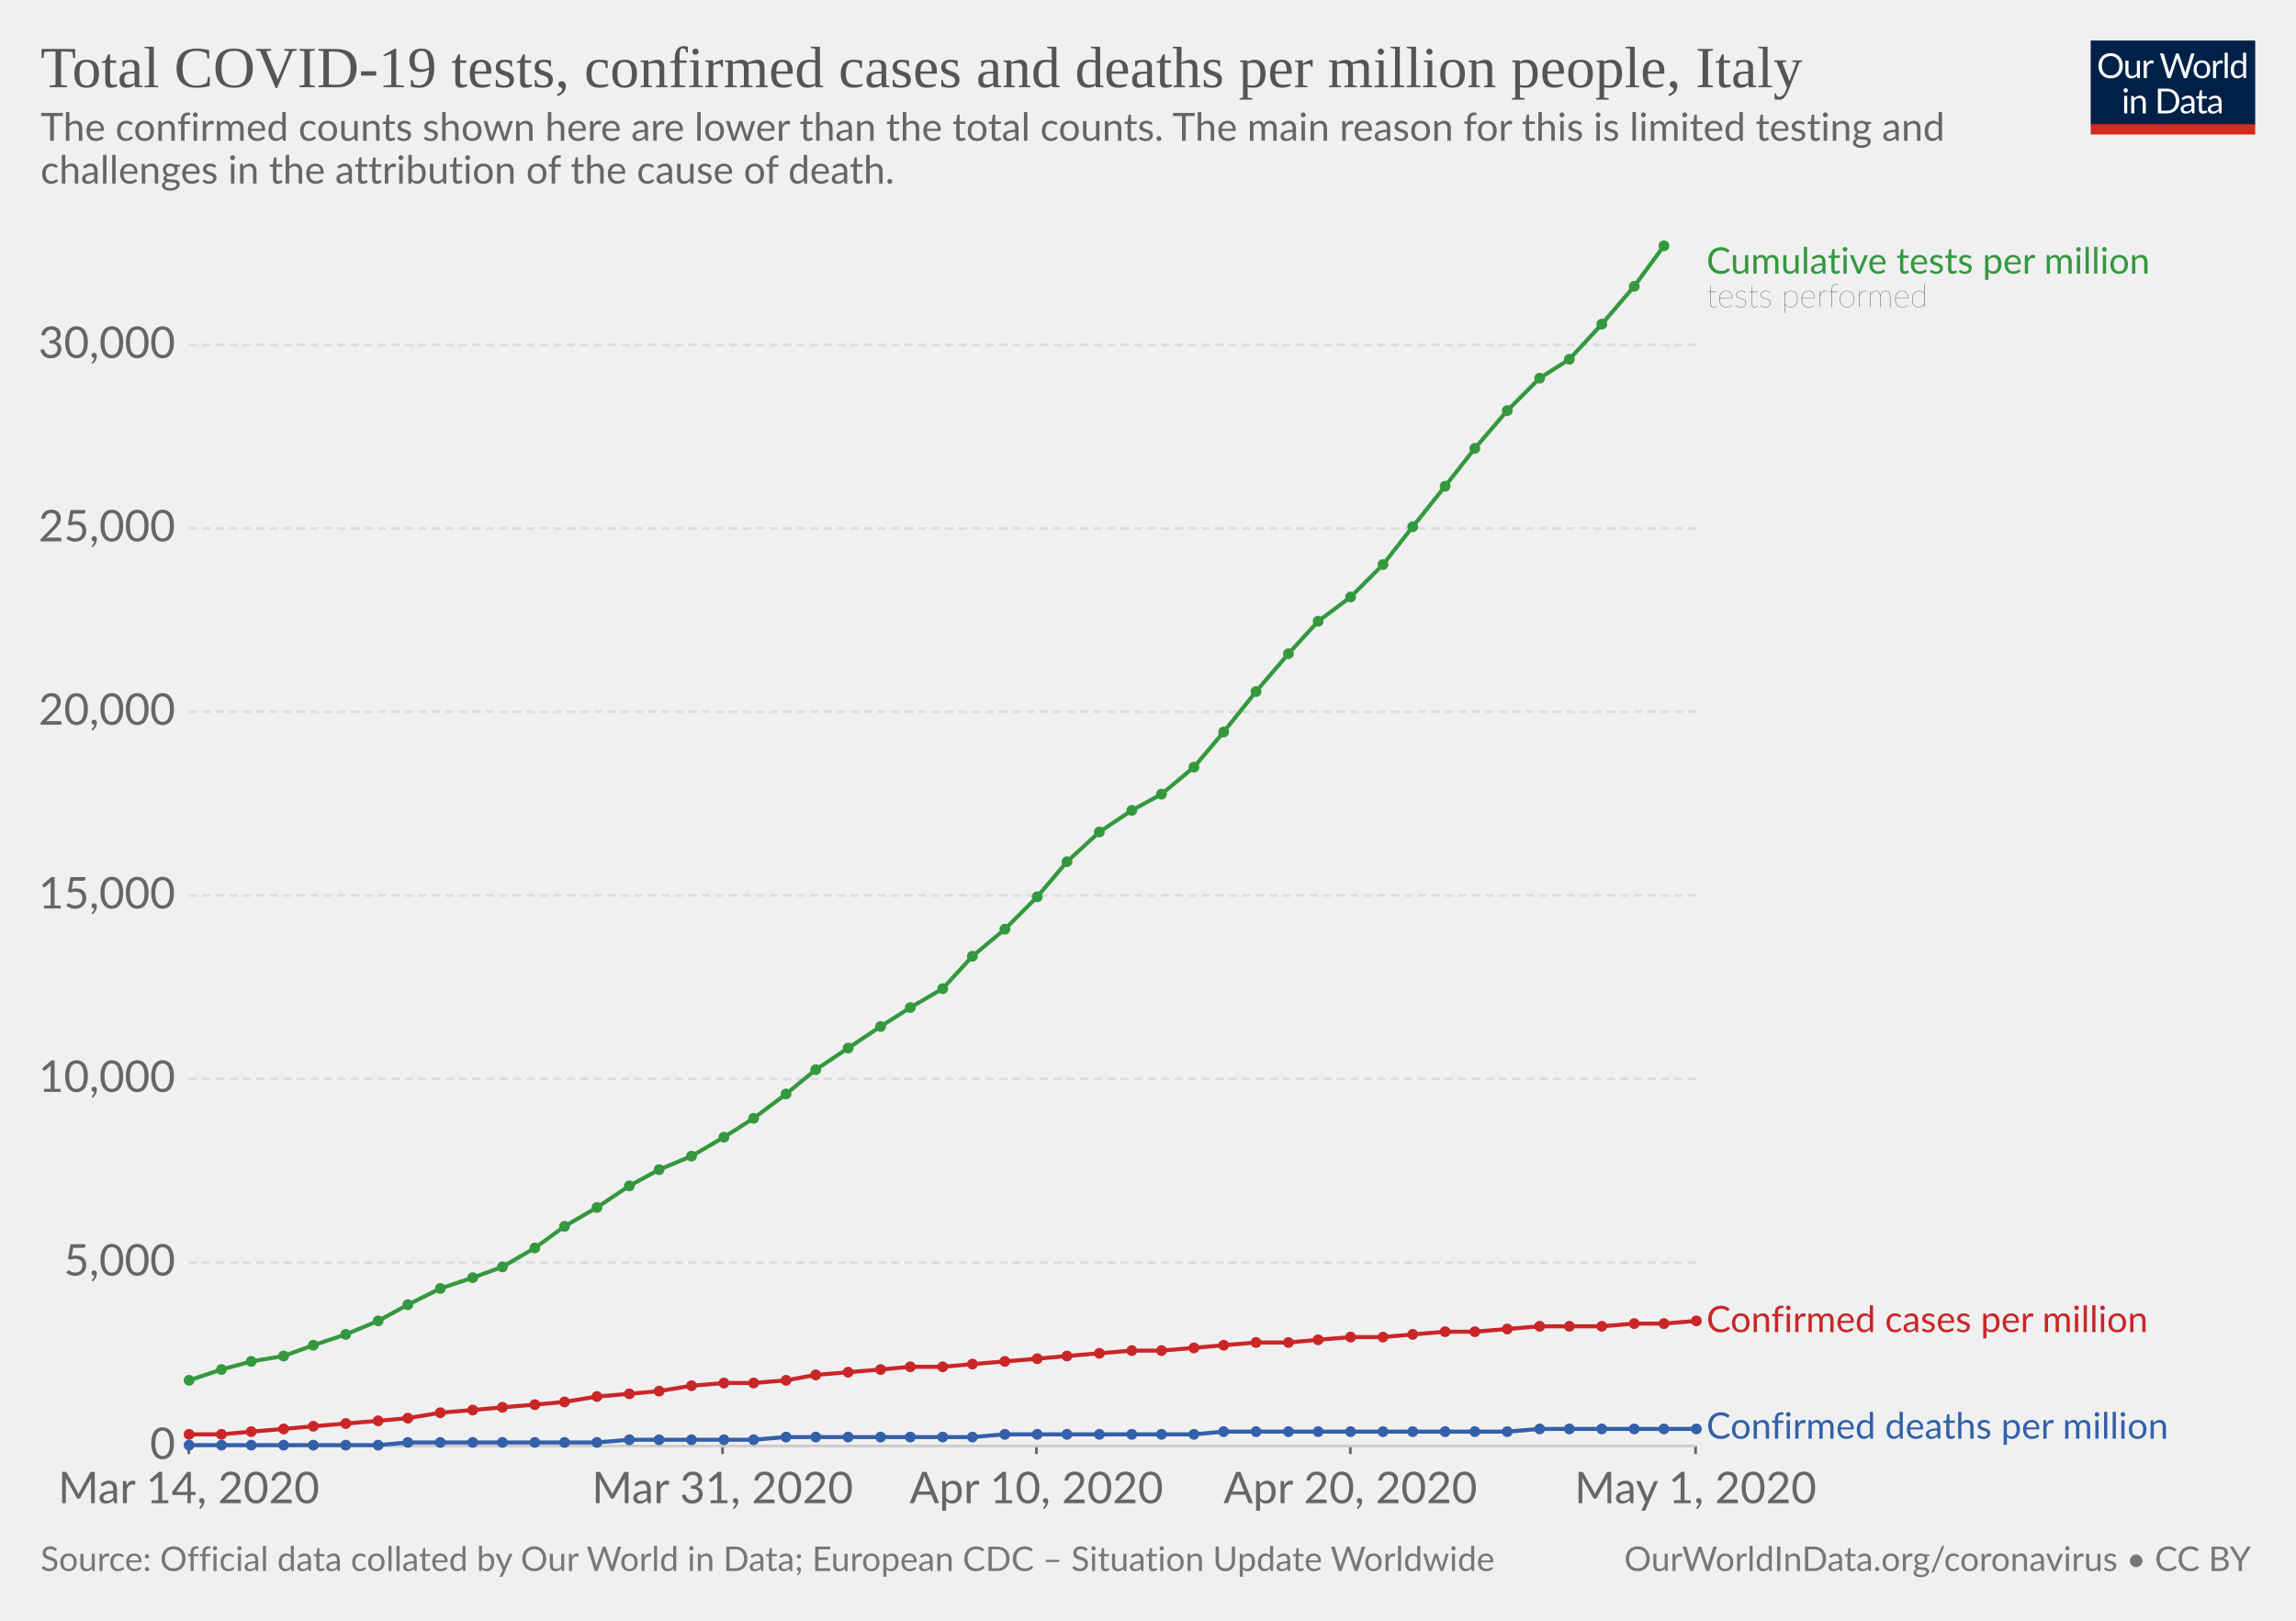
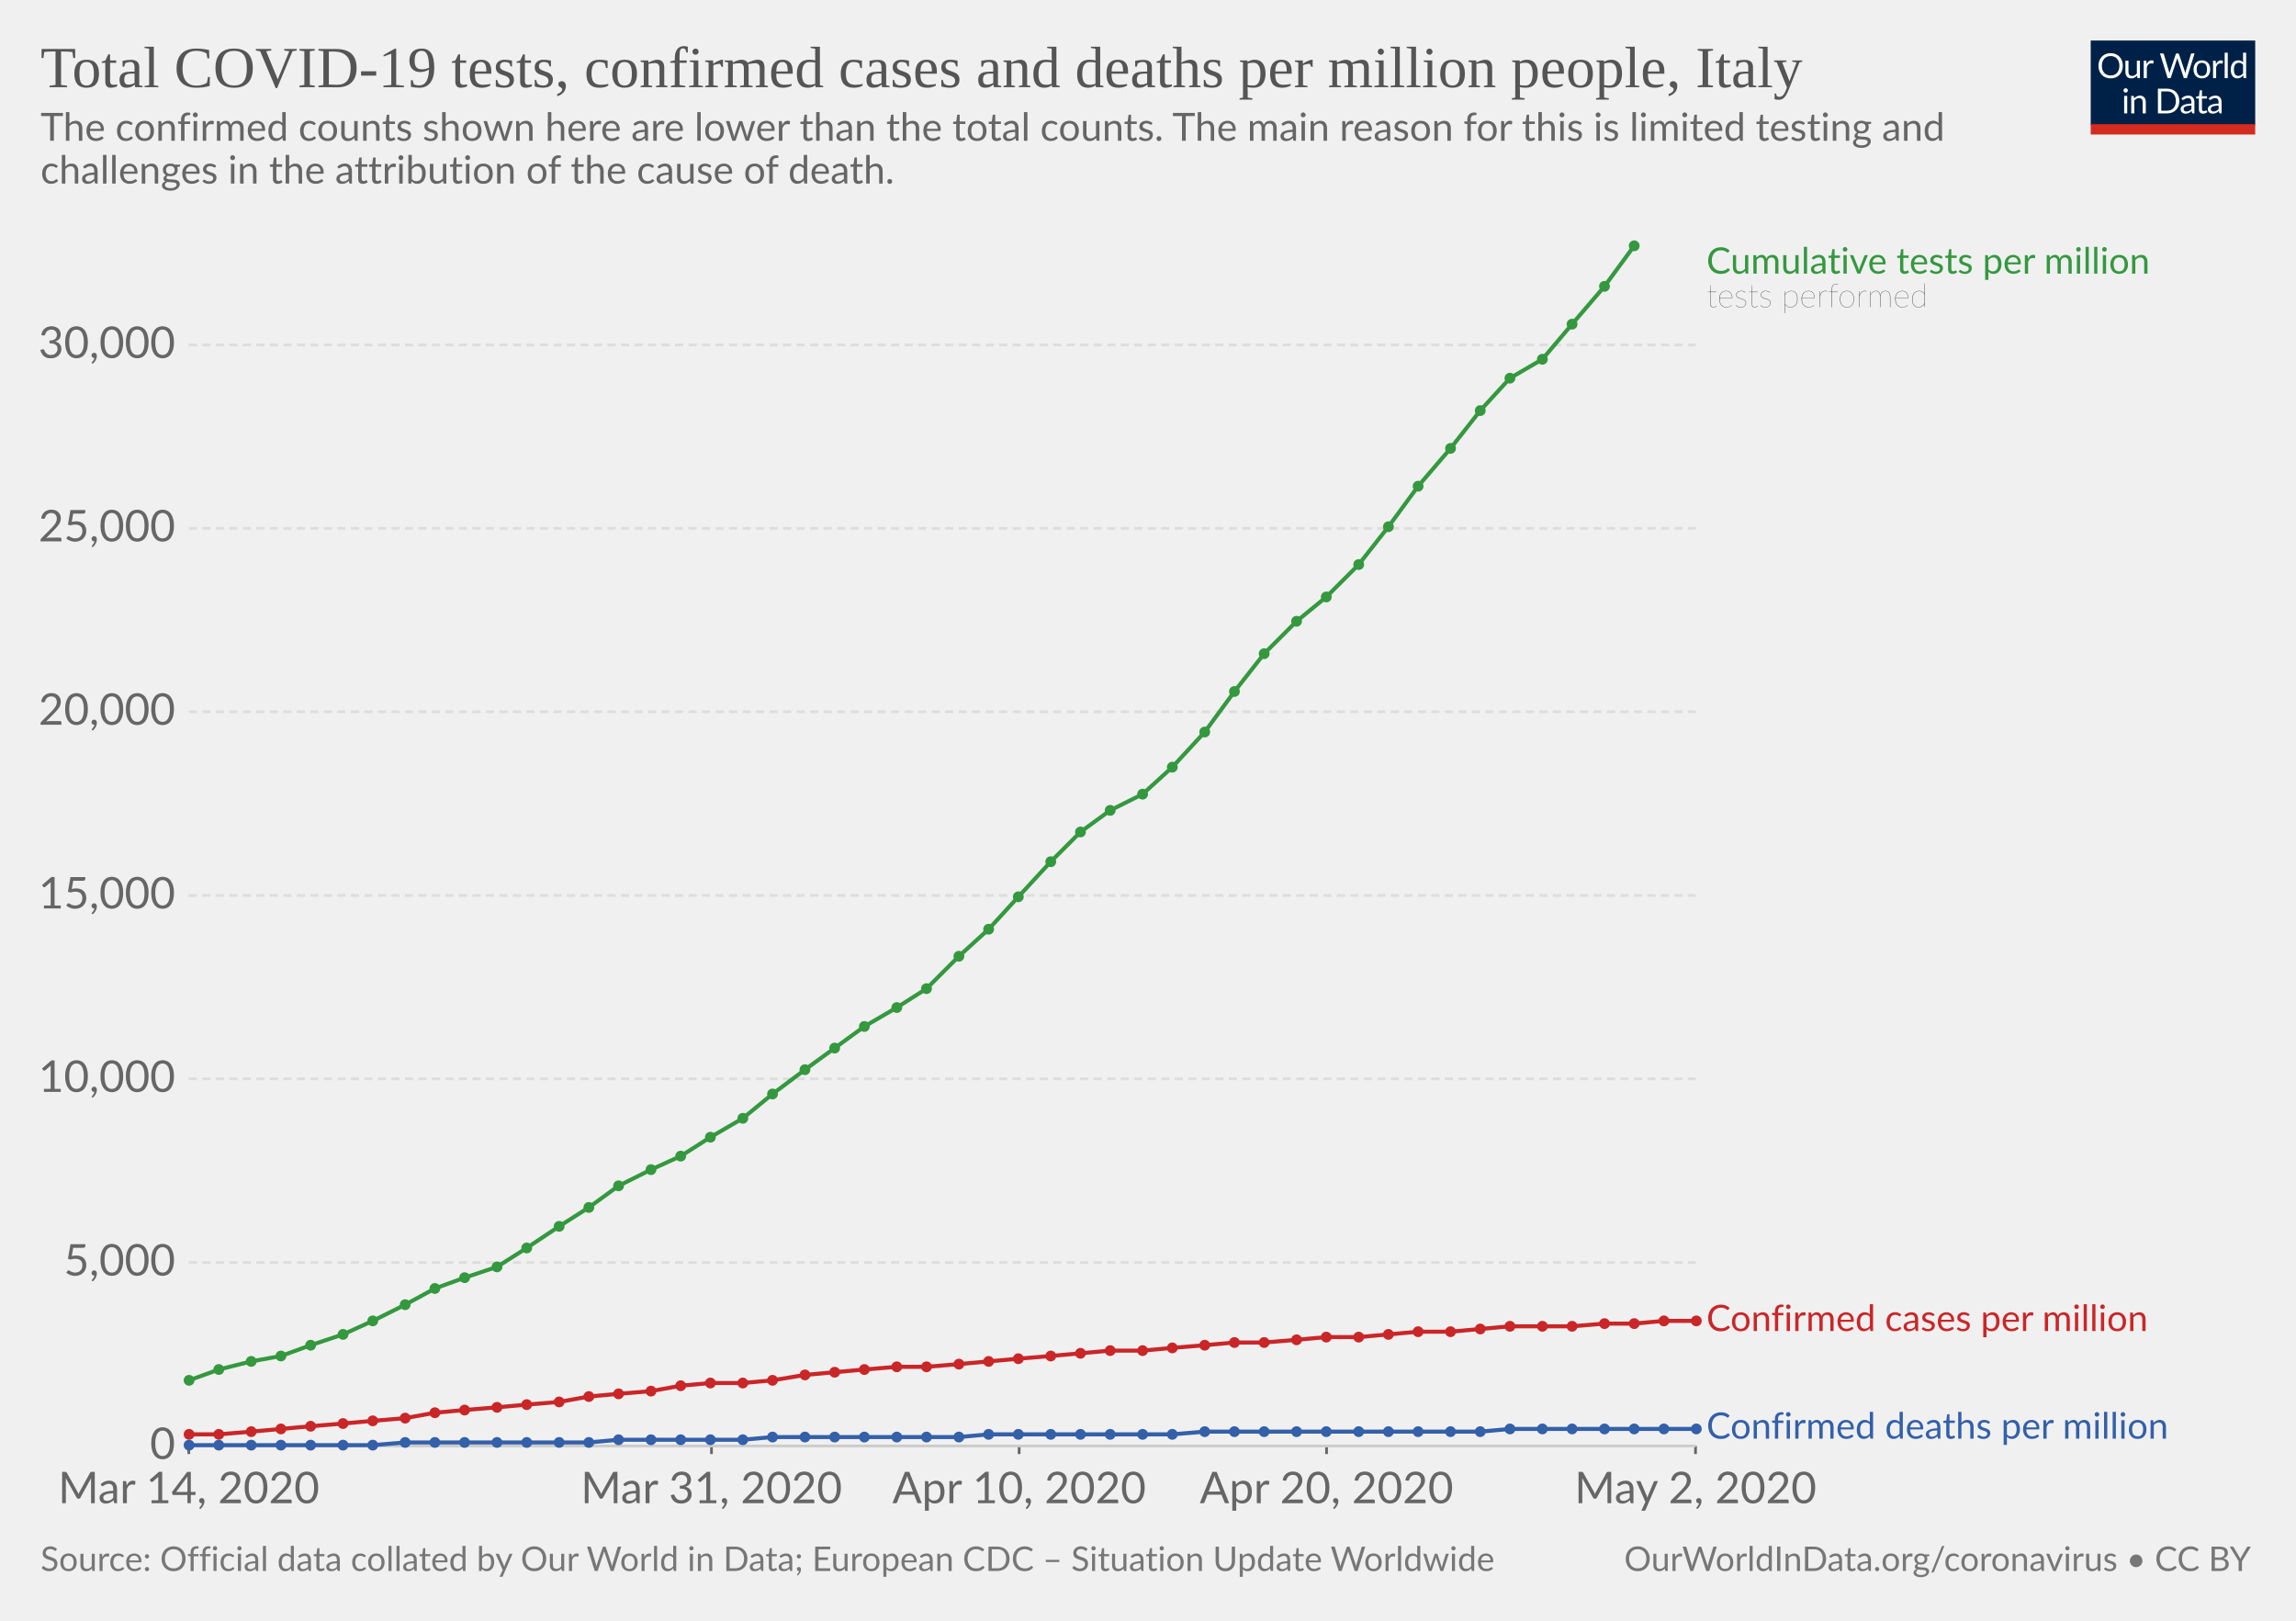
<svg xmlns="http://www.w3.org/2000/svg" version="1.1" style="background-color:#fff;-webkit-font-smoothing:antialiased" width="850" height="600" viewBox="0 0 850 600" font-family="Lato,'Helvetica Neue',Helvetica,Arial,sans-serif" font-size="18" text-rendering="optimizeLegibility">
  <g class="HeaderView">
    <g transform="matrix(.29 0 0 .29 774 15)">
      <svg width="210" height="120" viewBox="0 0 210 120" fill="none">
        <g clip-path="url(#clip0)">
          <path d="M0 0h210v107.89H0V0z" fill="#002147" />
          <path d="M40.98 32.25c0 2.36-.38 4.53-1.12 6.51a14.26 14.26 0 01-8.1 8.4c-1.9.78-4.02 1.17-6.34 1.17-2.31 0-4.42-.39-6.33-1.17a14.31 14.31 0 01-8.08-8.4 18.29 18.29 0 01-1.12-6.51c0-2.36.38-4.53 1.12-6.5.75-1.97 1.8-3.67 3.17-5.1 1.37-1.43 3-2.55 4.9-3.34 1.92-.8 4.03-1.19 6.34-1.19 2.32 0 4.43.4 6.34 1.19 1.92.8 3.56 1.9 4.93 3.34a14.87 14.87 0 013.17 5.1 18.1 18.1 0 011.12 6.5zm-4.38 0c0-1.94-.26-3.68-.8-5.22a10.91 10.91 0 00-2.24-3.89 9.68 9.68 0 00-3.52-2.46 11.95 11.95 0 00-4.62-.86c-1.68 0-3.21.28-4.6.86a9.88 9.88 0 00-3.54 2.46 10.91 10.91 0 00-2.24 3.9c-.53 1.53-.8 3.27-.8 5.2 0 1.94.27 3.68.8 5.22a11.17 11.17 0 002.24 3.9 10.01 10.01 0 003.55 2.44c1.38.56 2.9.83 4.6.83 1.7 0 3.24-.27 4.61-.83a9.8 9.8 0 003.52-2.44 11.17 11.17 0 002.25-3.9c.53-1.54.8-3.28.8-5.21zm26.22-6.54V48H60.5c-.56 0-.9-.27-1.05-.81l-.31-2.4a12.45 12.45 0 01-3.26 2.6c-1.2.64-2.58.96-4.13.96-1.22 0-2.3-.2-3.24-.6a6.52 6.52 0 01-2.33-1.7 7.37 7.37 0 01-1.43-2.67c-.3-1.04-.46-2.2-.46-3.45V25.7h3.91v14.22c0 1.68.38 2.99 1.15 3.91.77.93 1.96 1.39 3.54 1.39 1.16 0 2.24-.27 3.23-.82a10.42 10.42 0 002.8-2.28V25.7h3.91zm8.61 4.47a9.94 9.94 0 012.6-3.56 5.64 5.64 0 013.76-1.3c.47 0 .92.05 1.34.15.44.1.83.27 1.17.49L80 28.88c-.09.37-.3.55-.66.55-.2 0-.5-.04-.9-.13a6.21 6.21 0 00-3.24.18c-.54.2-1.03.5-1.47.92-.42.4-.81.9-1.17 1.5-.33.58-.64 1.26-.92 2.02V48h-3.94V25.71h2.25c.42 0 .72.08.88.25.16.16.27.44.33.83l.26 3.39zm61.16-13.7L122.75 48h-3.82l-7.99-24.05a21.95 21.95 0 01-.42-1.58 38.36 38.36 0 01-.44 1.58L102.05 48h-3.83L88.4 16.47h3.54c.38 0 .7.1.95.29.26.2.43.43.5.73l6.52 21.9c.1.4.2.83.28 1.28.1.46.2.94.29 1.46l.3-1.46c.12-.47.25-.9.38-1.27l7.41-21.91c.1-.25.26-.48.51-.69.27-.22.58-.33.95-.33h1.23c.38 0 .69.1.92.29.24.2.41.43.53.73l7.4 21.9a28.4 28.4 0 01.68 2.62 29.52 29.52 0 01.52-2.61l6.54-21.91c.07-.27.23-.5.48-.7.27-.21.58-.32.95-.32h3.32zm9.35 8.88c1.63 0 3.1.27 4.4.82a9.43 9.43 0 015.46 5.94c.5 1.4.74 2.98.74 4.73 0 1.76-.25 3.34-.74 4.75a9.43 9.43 0 01-5.46 5.92c-1.3.52-2.77.79-4.4.79-1.64 0-3.12-.27-4.44-.8a9.42 9.42 0 01-3.35-2.3c-.92-1-1.63-2.2-2.13-3.61-.49-1.41-.73-3-.73-4.75s.24-3.33.73-4.73c.5-1.43 1.2-2.64 2.13-3.63.93-1 2.04-1.77 3.35-2.31 1.32-.55 2.8-.82 4.44-.82zm0 19.89c2.2 0 3.84-.73 4.93-2.2 1.08-1.48 1.63-3.54 1.63-6.18 0-2.66-.55-4.72-1.63-6.2-1.09-1.49-2.73-2.23-4.93-2.23-1.12 0-2.09.2-2.93.57-.82.39-1.5.94-2.06 1.65-.55.72-.96 1.61-1.24 2.67-.26 1.04-.4 2.22-.4 3.54 0 2.64.55 4.7 1.64 6.18 1.1 1.47 2.76 2.2 4.99 2.2zm17.97-15.07a9.94 9.94 0 012.6-3.56 5.64 5.64 0 013.76-1.3c.47 0 .91.05 1.34.15.44.1.83.27 1.16.49l-.28 2.92c-.09.37-.31.55-.66.55-.2 0-.5-.04-.9-.13a6.2 6.2 0 00-3.24.18c-.54.2-1.03.5-1.47.92-.43.4-.82.9-1.17 1.5a13.1 13.1 0 00-.92 2.02V48h-3.94V25.71h2.24c.43 0 .72.08.88.25.17.16.28.44.33.83l.27 3.39zm15.04-14.59V48h-3.92V15.6h3.92zm19.55 15.43a6.22 6.22 0 00-2.38-2.05 6.7 6.7 0 00-2.86-.6c-2.07 0-3.66.75-4.77 2.23-1.12 1.48-1.68 3.6-1.68 6.33 0 1.46.13 2.7.38 3.74a7.29 7.29 0 001.1 2.56 4.35 4.35 0 001.78 1.45c.7.3 1.5.46 2.4.46 1.29 0 2.41-.3 3.36-.88a9.6 9.6 0 002.67-2.49V31.02zm3.91-15.43V48h-2.33c-.56 0-.9-.27-1.06-.81l-.35-2.71a12.13 12.13 0 01-3.25 2.77 8.28 8.28 0 01-4.23 1.06 7.31 7.31 0 01-6.14-2.9c-.73-.96-1.3-2.15-1.69-3.57a18.35 18.35 0 01.07-9.48 11.29 11.29 0 011.89-3.7 8.7 8.7 0 017.06-3.34 7.96 7.96 0 016.12 2.62V15.59h3.91zM46.61 70.71V93H42.7V70.71h3.91zm.84-7c0 .39-.08.75-.24 1.09-.15.32-.35.61-.62.88-.25.25-.55.44-.9.59a2.67 2.67 0 01-2.16 0 2.9 2.9 0 01-1.45-1.47 2.67 2.67 0 010-2.16c.15-.35.35-.65.6-.9.25-.27.53-.47.85-.62a2.67 2.67 0 012.16 0c.35.15.65.35.9.62.27.25.47.55.62.9.16.34.24.7.24 1.08zm7.97 10.24c.49-.54 1-1.04 1.54-1.48a9.85 9.85 0 013.66-1.84 8.96 8.96 0 015.43.35c.94.4 1.72.97 2.33 1.71.63.74 1.11 1.62 1.43 2.67.32 1.04.49 2.19.49 3.45V93h-3.94V78.81c0-1.69-.4-3-1.17-3.92-.76-.93-1.93-1.4-3.5-1.4-1.15 0-2.24.27-3.25.83-1 .56-1.92 1.31-2.77 2.27V93h-3.94V70.71h2.35c.56 0 .9.28 1.04.82l.3 2.42zm57.7 3.3c0 2.36-.37 4.5-1.11 6.44a14.3 14.3 0 01-3.17 4.98c-1.37 1.37-3 2.45-4.93 3.2-1.9.76-4.02 1.13-6.33 1.13H85.8V61.47h11.77c2.31 0 4.42.39 6.33 1.15a13.8 13.8 0 018.1 8.18 17.75 17.75 0 011.12 6.45zm-4.37 0c0-1.94-.26-3.67-.8-5.2a10.94 10.94 0 00-2.23-3.87 9.57 9.57 0 00-3.53-2.42 12.23 12.23 0 00-4.61-.83h-7.5v24.62h7.5c1.7 0 3.24-.28 4.61-.84a9.7 9.7 0 003.53-2.4 10.94 10.94 0 002.24-3.87c.53-1.53.8-3.26.8-5.2zm19.8 5.72c-1.8.06-3.34.2-4.62.44-1.26.22-2.3.51-3.1.88-.8.36-1.37.8-1.74 1.3-.35.5-.53 1.05-.53 1.67 0 .58.1 1.1.3 1.52a3 3 0 00.76 1.05c.34.27.73.46 1.17.6.45.11.94.17 1.45.17a7.28 7.28 0 003.5-.81 11.95 11.95 0 002.82-2.2v-4.62zm-12.65-9.11a12.73 12.73 0 013.98-2.66c1.43-.59 3-.88 4.73-.88 1.25 0 2.36.2 3.33.61a6.81 6.81 0 013.94 4.38c.33 1.04.5 2.19.5 3.43V93h-1.74a1.8 1.8 0 01-.88-.18c-.2-.13-.36-.38-.48-.74l-.44-2.12c-.59.55-1.16 1.03-1.72 1.46a9.48 9.48 0 01-3.74 1.7c-.69.15-1.46.23-2.3.23-.87 0-1.69-.12-2.45-.35a5.34 5.34 0 01-3.34-2.93 6.64 6.64 0 01-.49-2.64c0-.88.25-1.72.73-2.53a6.33 6.33 0 012.35-2.17c1.09-.63 2.5-1.15 4.25-1.54 1.75-.41 3.89-.65 6.42-.7v-1.75c0-1.73-.37-3.03-1.12-3.91-.75-.9-1.84-1.34-3.28-1.34-.97 0-1.78.12-2.44.37-.64.23-1.2.5-1.7.81l-1.23.82c-.33.23-.67.35-1 .35-.27 0-.5-.07-.69-.2a2.1 2.1 0 01-.48-.53l-.7-1.25zm27.67 19.5c-1.76 0-3.12-.5-4.07-1.48-.94-.98-1.41-2.4-1.41-4.25V74h-2.68a.9.9 0 01-.6-.2c-.16-.14-.24-.36-.24-.66v-1.56l3.65-.46.9-6.89c.05-.22.14-.4.29-.52a.88.88 0 01.62-.22H142v7.67h6.44V74h-6.44v13.38c0 .94.22 1.63.68 2.09.45.45 1.04.68 1.76.68a3.21 3.21 0 001.85-.53l.55-.35c.16-.12.3-.18.41-.18.2 0 .4.13.55.38l1.15 1.87a7.45 7.45 0 01-2.44 1.5c-.96.35-1.94.52-2.95.52zm19.68-10.4c-1.8.07-3.34.21-4.62.45-1.26.22-2.3.51-3.1.88-.8.36-1.37.8-1.74 1.3-.35.5-.53 1.05-.53 1.67 0 .58.1 1.1.3 1.52.18.42.44.77.76 1.05.34.27.73.46 1.17.6.45.11.94.17 1.45.17a7.3 7.3 0 003.5-.81 12.04 12.04 0 002.82-2.2v-4.62zm-12.65-9.1a12.72 12.72 0 013.99-2.66c1.42-.59 3-.88 4.72-.88 1.25 0 2.36.2 3.33.61a6.81 6.81 0 013.94 4.38c.33 1.04.5 2.19.5 3.43V93h-1.74a1.8 1.8 0 01-.88-.18c-.2-.13-.36-.38-.48-.74l-.44-2.12c-.59.55-1.16 1.03-1.72 1.46a9.48 9.48 0 01-3.74 1.7c-.69.15-1.46.23-2.3.23-.87 0-1.69-.12-2.45-.35a5.33 5.33 0 01-3.34-2.93 6.62 6.62 0 01-.49-2.64c0-.88.25-1.72.73-2.53a6.33 6.33 0 012.35-2.17c1.09-.63 2.5-1.15 4.25-1.54 1.74-.41 3.89-.65 6.42-.7v-1.75c0-1.73-.37-3.03-1.12-3.91-.75-.9-1.84-1.34-3.28-1.34-.97 0-1.78.12-2.44.37-.64.23-1.2.5-1.7.81-.46.3-.87.57-1.22.82-.34.23-.68.35-1.02.35-.26 0-.49-.07-.68-.2-.19-.14-.35-.32-.48-.53l-.7-1.25z" fill="#fff" />
          <path fill="#D42B21" d="M0 106.79h210V120H0z" />
        </g>
        <defs>
          <clipPath id="clip0">
            <path fill="#fff" d="M0 0h210v120H0z" />
          </clipPath>
        </defs>
      </svg>
    </g>
    <a href="https://ourworldindata.org/grapher/covid-tests-cases-deaths-per-million" target="_blank" font-family="&quot;Playfair Display&quot;,Georgia,&quot;Times New Roman&quot;,serif">
      <text font-size="21.6" x="15" y="32.3" fill="#555">
        <tspan x="15" y="32.28">Total COVID-19 tests, confirmed cases and deaths per million people, Italy</tspan>
      </text>
    </a>
    <text font-size="14.4" x="15" y="52.1" fill="#666">
      <tspan x="15" y="52.12">The confirmed counts shown here are lower than the total counts. The main reason for this is limited testing and</tspan>
      <tspan x="15" y="67.96">challenges in the attribution of the cause of death.</tspan>
    </text>
  </g>
  <g class="LineChart">
    <defs>
      <clipPath id="a">
        <path d="M59.9 0h830v932h-830z" />
      </clipPath>
    </defs>
    <g class="AxisBoxView">
      <g class="HorizontalAxis">
-         <path stroke="#666" d="M69.9 535.3v3M267.5 535.3v3M383.7 535.3v3M499.9 535.3v3M627.7 535.3v3" />
+         <path stroke="#666" d="M69.9 535.3v3M263.4 535.3v3M377.3 535.3v3M491.1 535.3v3M627.7 535.3v3" />
        <text x="69.9" y="556.5" fill="#666" text-anchor="middle" font-size="16.2">Mar 14, 2020</text>
-         <text x="267.5" y="556.5" fill="#666" text-anchor="middle" font-size="16.2">Mar 31, 2020</text>
-         <text x="383.7" y="556.5" fill="#666" text-anchor="middle" font-size="16.2">Apr 10, 2020</text>
-         <text x="499.9" y="556.5" fill="#666" text-anchor="middle" font-size="16.2">Apr 20, 2020</text>
-         <text x="627.7" y="556.5" fill="#666" text-anchor="middle" font-size="16.2">May 1, 2020</text>
+         <text x="263.4" y="556.5" fill="#666" text-anchor="middle" font-size="16.2">Mar 31, 2020</text>
+         <text x="377.3" y="556.5" fill="#666" text-anchor="middle" font-size="16.2">Apr 10, 2020</text>
+         <text x="491.1" y="556.5" fill="#666" text-anchor="middle" font-size="16.2">Apr 20, 2020</text>
+         <text x="627.7" y="556.5" fill="#666" text-anchor="middle" font-size="16.2">May 2, 2020</text>
      </g>
      <g class="VerticalAxis" fill="#666" dominant-baseline="middle" text-anchor="end" font-size="16.2">
        <text x="64.9" y="535.3">0</text>
        <text x="64.9" y="467.4">5,000</text>
        <text x="64.9" y="399.4">10,000</text>
        <text x="64.9" y="331.5">15,000</text>
        <text x="64.9" y="263.5">20,000</text>
        <text x="64.9" y="195.6">25,000</text>
        <text x="64.9" y="127.7">30,000</text>
      </g>
      <g class="AxisGridLines">
        <path stroke="#ccc" d="M69.9 535.3h557.84" />
        <path stroke="#ddd" stroke-dasharray="3,2" d="M69.9 467.4h557.84M69.9 399.4h557.84M69.9 331.5h557.84M69.9 263.5h557.84M69.9 195.6h557.84M69.9 127.7h557.84" />
      </g>
    </g>
    <g clip-path="url(#a)">
      <g class="HeightedLegend" cursor="default">
        <g class="legendMark">
          <text font-size="13.5" x="631.7" y="101.3" fill="#34983f">
            <tspan x="631.74" y="101.3">Cumulative tests per million</tspan>
          </text>
          <text font-size="12.15" x="631.7" y="113.7" fill="#333" class="textAnnotation" font-weight="lighter">
            <tspan x="631.74" y="113.72">tests performed</tspan>
          </text>
        </g>
        <g class="legendMark">
-           <text font-size="13.5" x="631.7" y="493.2" fill="#ca2628">
-             <tspan x="631.74" y="493.15">Confirmed cases per million</tspan>
+           <text font-size="13.5" x="631.7" y="492.8" fill="#ca2628">
+             <tspan x="631.74" y="492.75">Confirmed cases per million</tspan>
          </text>
        </g>
        <g class="legendMark">
          <text font-size="13.5" x="631.7" y="532.6" fill="#3360a9">
            <tspan x="631.74" y="532.6">Confirmed deaths per million</tspan>
          </text>
        </g>
      </g>
      <g class="Lines">
        <g class="key-Italy_1">
-           <path stroke="#ca2628" stroke-linecap="round" d="M70 531h12l11-1 12-1 11-1 12-1 12-1 11-1 12-2 12-1 11-1 12-1 11-1 12-2 12-1 11-1 12-2 12-1h11l12-1 11-2 12-1 12-1 11-1h12l11-1 12-1 12-1 11-1 12-1 12-1h11l12-1 11-1 12-1h12l11-1 12-1h12l11-1 12-1h11l12-1 12-1h23l12-1h11l12-1" fill="none" stroke-width="1.5" />
+           <path stroke="#ca2628" stroke-linecap="round" d="M70 531h11l12-1 11-1 11-1 12-1 11-1 12-1 11-2 11-1 12-1 11-1 12-1 11-2 11-1 12-1 11-2 11-1h12l11-1 12-2 11-1 11-1 12-1h11l12-1 11-1 11-1 12-1 11-1 11-1h12l11-1 12-1 11-1h11l12-1 11-1h12l11-1 11-1h12l11-1 11-1h23l12-1h11l11-1h12" fill="none" stroke-width="1.5" />
          <g fill="#ca2628">
            <circle cx="70" cy="531" r="2" />
-             <circle cx="82" cy="531" r="2" />
+             <circle cx="81" cy="531" r="2" />
            <circle cx="93" cy="530" r="2" />
-             <circle cx="105" cy="529" r="2" />
-             <circle cx="116" cy="528" r="2" />
-             <circle cx="128" cy="527" r="2" />
-             <circle cx="140" cy="526" r="2" />
-             <circle cx="151" cy="525" r="2" />
-             <circle cx="163" cy="523" r="2" />
-             <circle cx="175" cy="522" r="2" />
-             <circle cx="186" cy="521" r="2" />
-             <circle cx="198" cy="520" r="2" />
-             <circle cx="209" cy="519" r="2" />
-             <circle cx="221" cy="517" r="2" />
-             <circle cx="233" cy="516" r="2" />
-             <circle cx="244" cy="515" r="2" />
-             <circle cx="256" cy="513" r="2" />
-             <circle cx="268" cy="512" r="2" />
-             <circle cx="279" cy="512" r="2" />
-             <circle cx="291" cy="511" r="2" />
-             <circle cx="302" cy="509" r="2" />
-             <circle cx="314" cy="508" r="2" />
-             <circle cx="326" cy="507" r="2" />
-             <circle cx="337" cy="506" r="2" />
-             <circle cx="349" cy="506" r="2" />
-             <circle cx="360" cy="505" r="2" />
-             <circle cx="372" cy="504" r="2" />
-             <circle cx="384" cy="503" r="2" />
-             <circle cx="395" cy="502" r="2" />
-             <circle cx="407" cy="501" r="2" />
-             <circle cx="419" cy="500" r="2" />
-             <circle cx="430" cy="500" r="2" />
-             <circle cx="442" cy="499" r="2" />
-             <circle cx="453" cy="498" r="2" />
-             <circle cx="465" cy="497" r="2" />
-             <circle cx="477" cy="497" r="2" />
-             <circle cx="488" cy="496" r="2" />
-             <circle cx="500" cy="495" r="2" />
-             <circle cx="512" cy="495" r="2" />
-             <circle cx="523" cy="494" r="2" />
-             <circle cx="535" cy="493" r="2" />
-             <circle cx="546" cy="493" r="2" />
-             <circle cx="558" cy="492" r="2" />
-             <circle cx="570" cy="491" r="2" />
-             <circle cx="581" cy="491" r="2" />
-             <circle cx="593" cy="491" r="2" />
+             <circle cx="104" cy="529" r="2" />
+             <circle cx="115" cy="528" r="2" />
+             <circle cx="127" cy="527" r="2" />
+             <circle cx="138" cy="526" r="2" />
+             <circle cx="150" cy="525" r="2" />
+             <circle cx="161" cy="523" r="2" />
+             <circle cx="172" cy="522" r="2" />
+             <circle cx="184" cy="521" r="2" />
+             <circle cx="195" cy="520" r="2" />
+             <circle cx="207" cy="519" r="2" />
+             <circle cx="218" cy="517" r="2" />
+             <circle cx="229" cy="516" r="2" />
+             <circle cx="241" cy="515" r="2" />
+             <circle cx="252" cy="513" r="2" />
+             <circle cx="263" cy="512" r="2" />
+             <circle cx="275" cy="512" r="2" />
+             <circle cx="286" cy="511" r="2" />
+             <circle cx="298" cy="509" r="2" />
+             <circle cx="309" cy="508" r="2" />
+             <circle cx="320" cy="507" r="2" />
+             <circle cx="332" cy="506" r="2" />
+             <circle cx="343" cy="506" r="2" />
+             <circle cx="355" cy="505" r="2" />
+             <circle cx="366" cy="504" r="2" />
+             <circle cx="377" cy="503" r="2" />
+             <circle cx="389" cy="502" r="2" />
+             <circle cx="400" cy="501" r="2" />
+             <circle cx="411" cy="500" r="2" />
+             <circle cx="423" cy="500" r="2" />
+             <circle cx="434" cy="499" r="2" />
+             <circle cx="446" cy="498" r="2" />
+             <circle cx="457" cy="497" r="2" />
+             <circle cx="468" cy="497" r="2" />
+             <circle cx="480" cy="496" r="2" />
+             <circle cx="491" cy="495" r="2" />
+             <circle cx="503" cy="495" r="2" />
+             <circle cx="514" cy="494" r="2" />
+             <circle cx="525" cy="493" r="2" />
+             <circle cx="537" cy="493" r="2" />
+             <circle cx="548" cy="492" r="2" />
+             <circle cx="559" cy="491" r="2" />
+             <circle cx="571" cy="491" r="2" />
+             <circle cx="582" cy="491" r="2" />
+             <circle cx="594" cy="490" r="2" />
            <circle cx="605" cy="490" r="2" />
-             <circle cx="616" cy="490" r="2" />
+             <circle cx="616" cy="489" r="2" />
            <circle cx="628" cy="489" r="2" />
          </g>
        </g>
        <g class="key-Italy_2">
-           <path stroke="#3360a9" stroke-linecap="round" d="M70 535h70l11-1h70l12-1h46l12-1h69l12-1h70l11-1h105l12-1h58" fill="none" stroke-width="1.5" />
+           <path stroke="#3360a9" stroke-linecap="round" d="M70 535h68l12-1h68l11-1h46l11-1h69l11-1h68l12-1h102l11-1h69" fill="none" stroke-width="1.5" />
          <g fill="#3360a9">
            <circle cx="70" cy="535" r="2" />
-             <circle cx="82" cy="535" r="2" />
+             <circle cx="81" cy="535" r="2" />
            <circle cx="93" cy="535" r="2" />
-             <circle cx="105" cy="535" r="2" />
-             <circle cx="116" cy="535" r="2" />
-             <circle cx="128" cy="535" r="2" />
-             <circle cx="140" cy="535" r="2" />
-             <circle cx="151" cy="534" r="2" />
-             <circle cx="163" cy="534" r="2" />
-             <circle cx="175" cy="534" r="2" />
-             <circle cx="186" cy="534" r="2" />
-             <circle cx="198" cy="534" r="2" />
-             <circle cx="209" cy="534" r="2" />
-             <circle cx="221" cy="534" r="2" />
-             <circle cx="233" cy="533" r="2" />
-             <circle cx="244" cy="533" r="2" />
-             <circle cx="256" cy="533" r="2" />
-             <circle cx="268" cy="533" r="2" />
-             <circle cx="279" cy="533" r="2" />
-             <circle cx="291" cy="532" r="2" />
-             <circle cx="302" cy="532" r="2" />
-             <circle cx="314" cy="532" r="2" />
-             <circle cx="326" cy="532" r="2" />
-             <circle cx="337" cy="532" r="2" />
-             <circle cx="349" cy="532" r="2" />
-             <circle cx="360" cy="532" r="2" />
-             <circle cx="372" cy="531" r="2" />
-             <circle cx="384" cy="531" r="2" />
-             <circle cx="395" cy="531" r="2" />
-             <circle cx="407" cy="531" r="2" />
-             <circle cx="419" cy="531" r="2" />
-             <circle cx="430" cy="531" r="2" />
-             <circle cx="442" cy="531" r="2" />
-             <circle cx="453" cy="530" r="2" />
-             <circle cx="465" cy="530" r="2" />
-             <circle cx="477" cy="530" r="2" />
-             <circle cx="488" cy="530" r="2" />
-             <circle cx="500" cy="530" r="2" />
-             <circle cx="512" cy="530" r="2" />
-             <circle cx="523" cy="530" r="2" />
-             <circle cx="535" cy="530" r="2" />
-             <circle cx="546" cy="530" r="2" />
-             <circle cx="558" cy="530" r="2" />
-             <circle cx="570" cy="529" r="2" />
-             <circle cx="581" cy="529" r="2" />
-             <circle cx="593" cy="529" r="2" />
+             <circle cx="104" cy="535" r="2" />
+             <circle cx="115" cy="535" r="2" />
+             <circle cx="127" cy="535" r="2" />
+             <circle cx="138" cy="535" r="2" />
+             <circle cx="150" cy="534" r="2" />
+             <circle cx="161" cy="534" r="2" />
+             <circle cx="172" cy="534" r="2" />
+             <circle cx="184" cy="534" r="2" />
+             <circle cx="195" cy="534" r="2" />
+             <circle cx="207" cy="534" r="2" />
+             <circle cx="218" cy="534" r="2" />
+             <circle cx="229" cy="533" r="2" />
+             <circle cx="241" cy="533" r="2" />
+             <circle cx="252" cy="533" r="2" />
+             <circle cx="263" cy="533" r="2" />
+             <circle cx="275" cy="533" r="2" />
+             <circle cx="286" cy="532" r="2" />
+             <circle cx="298" cy="532" r="2" />
+             <circle cx="309" cy="532" r="2" />
+             <circle cx="320" cy="532" r="2" />
+             <circle cx="332" cy="532" r="2" />
+             <circle cx="343" cy="532" r="2" />
+             <circle cx="355" cy="532" r="2" />
+             <circle cx="366" cy="531" r="2" />
+             <circle cx="377" cy="531" r="2" />
+             <circle cx="389" cy="531" r="2" />
+             <circle cx="400" cy="531" r="2" />
+             <circle cx="411" cy="531" r="2" />
+             <circle cx="423" cy="531" r="2" />
+             <circle cx="434" cy="531" r="2" />
+             <circle cx="446" cy="530" r="2" />
+             <circle cx="457" cy="530" r="2" />
+             <circle cx="468" cy="530" r="2" />
+             <circle cx="480" cy="530" r="2" />
+             <circle cx="491" cy="530" r="2" />
+             <circle cx="503" cy="530" r="2" />
+             <circle cx="514" cy="530" r="2" />
+             <circle cx="525" cy="530" r="2" />
+             <circle cx="537" cy="530" r="2" />
+             <circle cx="548" cy="530" r="2" />
+             <circle cx="559" cy="529" r="2" />
+             <circle cx="571" cy="529" r="2" />
+             <circle cx="582" cy="529" r="2" />
+             <circle cx="594" cy="529" r="2" />
            <circle cx="605" cy="529" r="2" />
            <circle cx="616" cy="529" r="2" />
            <circle cx="628" cy="529" r="2" />
          </g>
        </g>
        <g class="key-Italy_0">
-           <path stroke="#34983f" stroke-linecap="round" d="M70 511l12-4 11-3 12-2 11-4 12-4 12-5 11-6 12-6 12-4 11-4 12-7 11-8 12-7 12-8 11-6 12-5 12-7 11-7 12-9 11-9 12-8 12-8 11-7 12-7 11-12 12-10 12-12 11-13 12-11 12-8 11-6 12-10 11-13 12-15 12-14 11-12 12-9 12-12 11-14 12-15 11-14 12-14 12-12 11-7 12-13 12-14 11-15" fill="none" stroke-width="1.5" />
+           <path stroke="#34983f" stroke-linecap="round" d="M70 511l11-4 12-3 11-2 11-4 12-4 11-5 12-6 11-6 11-4 12-4 11-7 12-8 11-7 11-8 12-6 11-5 11-7 12-7 11-9 12-9 11-8 11-8 12-7 11-7 12-12 11-10 11-12 12-13 11-11 11-8 12-6 11-10 12-13 11-15 11-14 12-12 11-9 12-12 11-14 11-15 12-14 11-14 11-12 12-7 11-13 12-14 11-15" fill="none" stroke-width="1.5" />
          <g fill="#34983f">
            <circle cx="70" cy="511" r="2" />
-             <circle cx="82" cy="507" r="2" />
+             <circle cx="81" cy="507" r="2" />
            <circle cx="93" cy="504" r="2" />
-             <circle cx="105" cy="502" r="2" />
-             <circle cx="116" cy="498" r="2" />
-             <circle cx="128" cy="494" r="2" />
-             <circle cx="140" cy="489" r="2" />
-             <circle cx="151" cy="483" r="2" />
-             <circle cx="163" cy="477" r="2" />
-             <circle cx="175" cy="473" r="2" />
-             <circle cx="186" cy="469" r="2" />
-             <circle cx="198" cy="462" r="2" />
-             <circle cx="209" cy="454" r="2" />
-             <circle cx="221" cy="447" r="2" />
-             <circle cx="233" cy="439" r="2" />
-             <circle cx="244" cy="433" r="2" />
-             <circle cx="256" cy="428" r="2" />
-             <circle cx="268" cy="421" r="2" />
-             <circle cx="279" cy="414" r="2" />
-             <circle cx="291" cy="405" r="2" />
-             <circle cx="302" cy="396" r="2" />
-             <circle cx="314" cy="388" r="2" />
-             <circle cx="326" cy="380" r="2" />
-             <circle cx="337" cy="373" r="2" />
-             <circle cx="349" cy="366" r="2" />
-             <circle cx="360" cy="354" r="2" />
-             <circle cx="372" cy="344" r="2" />
-             <circle cx="384" cy="332" r="2" />
-             <circle cx="395" cy="319" r="2" />
-             <circle cx="407" cy="308" r="2" />
-             <circle cx="419" cy="300" r="2" />
-             <circle cx="430" cy="294" r="2" />
-             <circle cx="442" cy="284" r="2" />
-             <circle cx="453" cy="271" r="2" />
-             <circle cx="465" cy="256" r="2" />
-             <circle cx="477" cy="242" r="2" />
-             <circle cx="488" cy="230" r="2" />
-             <circle cx="500" cy="221" r="2" />
-             <circle cx="512" cy="209" r="2" />
-             <circle cx="523" cy="195" r="2" />
-             <circle cx="535" cy="180" r="2" />
-             <circle cx="546" cy="166" r="2" />
-             <circle cx="558" cy="152" r="2" />
-             <circle cx="570" cy="140" r="2" />
-             <circle cx="581" cy="133" r="2" />
-             <circle cx="593" cy="120" r="2" />
-             <circle cx="605" cy="106" r="2" />
-             <circle cx="616" cy="91" r="2" />
+             <circle cx="104" cy="502" r="2" />
+             <circle cx="115" cy="498" r="2" />
+             <circle cx="127" cy="494" r="2" />
+             <circle cx="138" cy="489" r="2" />
+             <circle cx="150" cy="483" r="2" />
+             <circle cx="161" cy="477" r="2" />
+             <circle cx="172" cy="473" r="2" />
+             <circle cx="184" cy="469" r="2" />
+             <circle cx="195" cy="462" r="2" />
+             <circle cx="207" cy="454" r="2" />
+             <circle cx="218" cy="447" r="2" />
+             <circle cx="229" cy="439" r="2" />
+             <circle cx="241" cy="433" r="2" />
+             <circle cx="252" cy="428" r="2" />
+             <circle cx="263" cy="421" r="2" />
+             <circle cx="275" cy="414" r="2" />
+             <circle cx="286" cy="405" r="2" />
+             <circle cx="298" cy="396" r="2" />
+             <circle cx="309" cy="388" r="2" />
+             <circle cx="320" cy="380" r="2" />
+             <circle cx="332" cy="373" r="2" />
+             <circle cx="343" cy="366" r="2" />
+             <circle cx="355" cy="354" r="2" />
+             <circle cx="366" cy="344" r="2" />
+             <circle cx="377" cy="332" r="2" />
+             <circle cx="389" cy="319" r="2" />
+             <circle cx="400" cy="308" r="2" />
+             <circle cx="411" cy="300" r="2" />
+             <circle cx="423" cy="294" r="2" />
+             <circle cx="434" cy="284" r="2" />
+             <circle cx="446" cy="271" r="2" />
+             <circle cx="457" cy="256" r="2" />
+             <circle cx="468" cy="242" r="2" />
+             <circle cx="480" cy="230" r="2" />
+             <circle cx="491" cy="221" r="2" />
+             <circle cx="503" cy="209" r="2" />
+             <circle cx="514" cy="195" r="2" />
+             <circle cx="525" cy="180" r="2" />
+             <circle cx="537" cy="166" r="2" />
+             <circle cx="548" cy="152" r="2" />
+             <circle cx="559" cy="140" r="2" />
+             <circle cx="571" cy="133" r="2" />
+             <circle cx="582" cy="120" r="2" />
+             <circle cx="594" cy="106" r="2" />
+             <circle cx="605" cy="91" r="2" />
          </g>
        </g>
      </g>
    </g>
  </g>
  <g class="SourcesFooter" fill="#777">
    <g class="clickable" fill="#777">
      <text font-size="12.6" x="15" y="581.6">
        <tspan x="15" y="581.58">Source: Official data collated by Our World in Data; European CDC – Situation Update Worldwide</tspan>
      </text>
    </g>
    <text font-size="12.6" x="601.3" y="581.6">
      <tspan x="601.27" y="581.58">
        <a target="_blank" href="https://ourworldindata.org/coronavirus" fill="#777">OurWorldInData.org/coronavirus</a> • <a class="cclogo" href="http://creativecommons.org/licenses/by/4.0/deed.en_US" target="_blank" fill="#777">CC BY</a>
      </tspan>
    </text>
  </g>
</svg>
